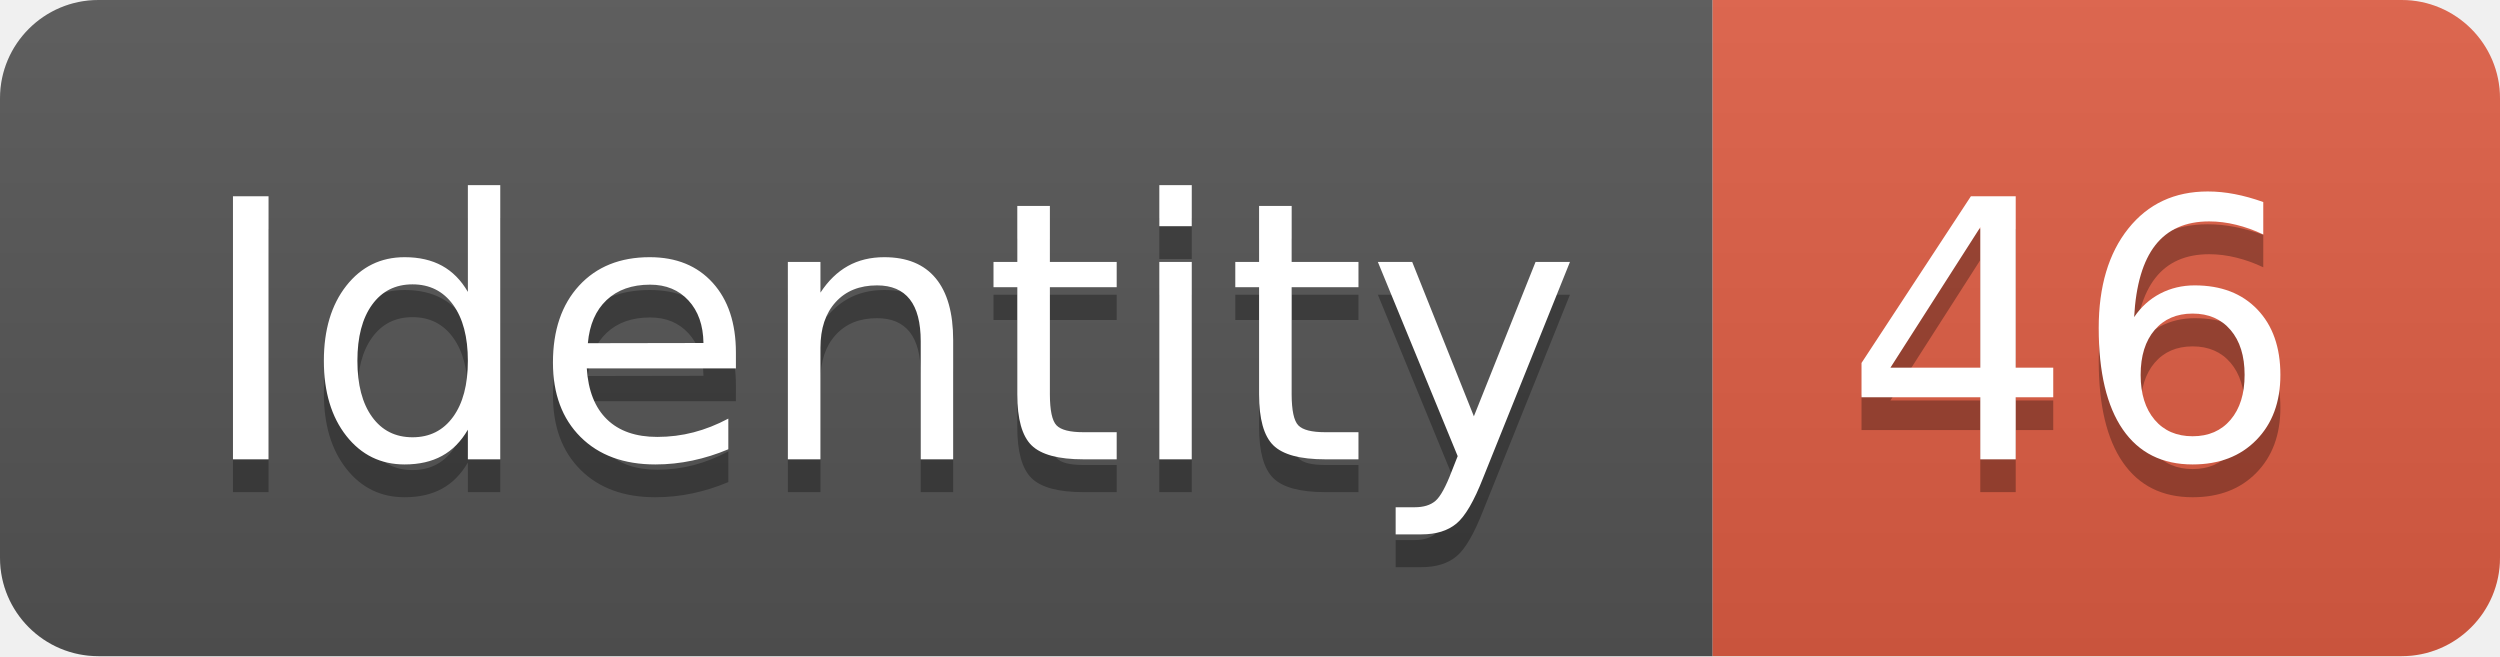
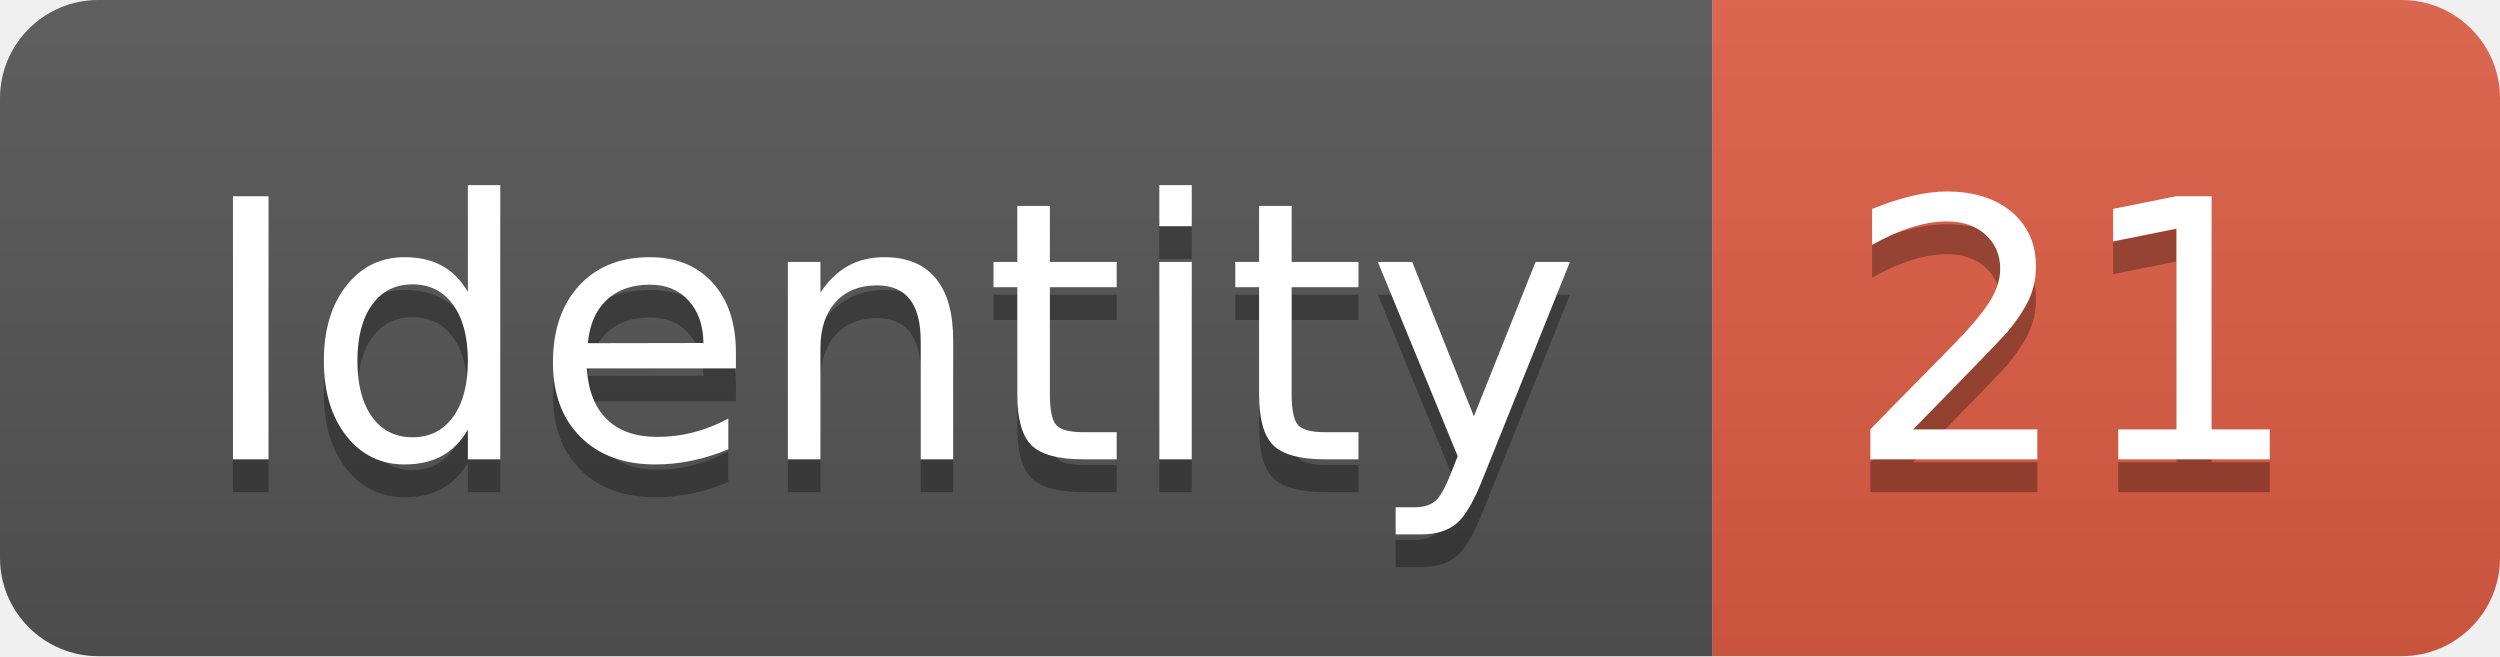
<svg xmlns="http://www.w3.org/2000/svg" width="76.2" height="20">
  <linearGradient id="smooth" x2="0" y2="100%">
    <stop offset="0" stop-color="#bbb" stop-opacity=".1" />
    <stop offset="1" stop-opacity=".1" />
  </linearGradient>
  <clipPath id="round">
    <rect width="76.2" height="20" rx="3" fill="#fff" />
  </clipPath>
  <g clip-path="url(#round)">
    <rect width="52.2" height="20" fill="#555" />
    <rect x="52.2" width="24.0" height="20" fill="#e05d44" />
    <rect width="76.2" height="20" fill="url(#smooth)" />
  </g>
  <g fill="#fff" text-anchor="middle" font-family="DejaVu Sans,Verdana,Geneva,sans-serif" font-size="110">
    <text x="271.0" y="150" fill="#010101" fill-opacity=".3" transform="scale(0.1)" textLength="422.0" lengthAdjust="spacing">Identity</text>
    <text x="271.0" y="140" transform="scale(0.1)" textLength="422.0" lengthAdjust="spacing">Identity</text>
-     <text x="632.0" y="150" fill="#010101" fill-opacity=".3" transform="scale(0.1)" textLength="140.0" lengthAdjust="spacing">46</text>
-     <text x="632.0" y="140" transform="scale(0.1)" textLength="140.0" lengthAdjust="spacing">46</text>
+     <text x="632.0" y="150" fill="#010101" fill-opacity=".3" transform="scale(0.1)" textLength="140.0" lengthAdjust="spacing">21</text>
+     <text x="632.0" y="140" transform="scale(0.1)" textLength="140.0" lengthAdjust="spacing">21</text>
  </g>
</svg>
